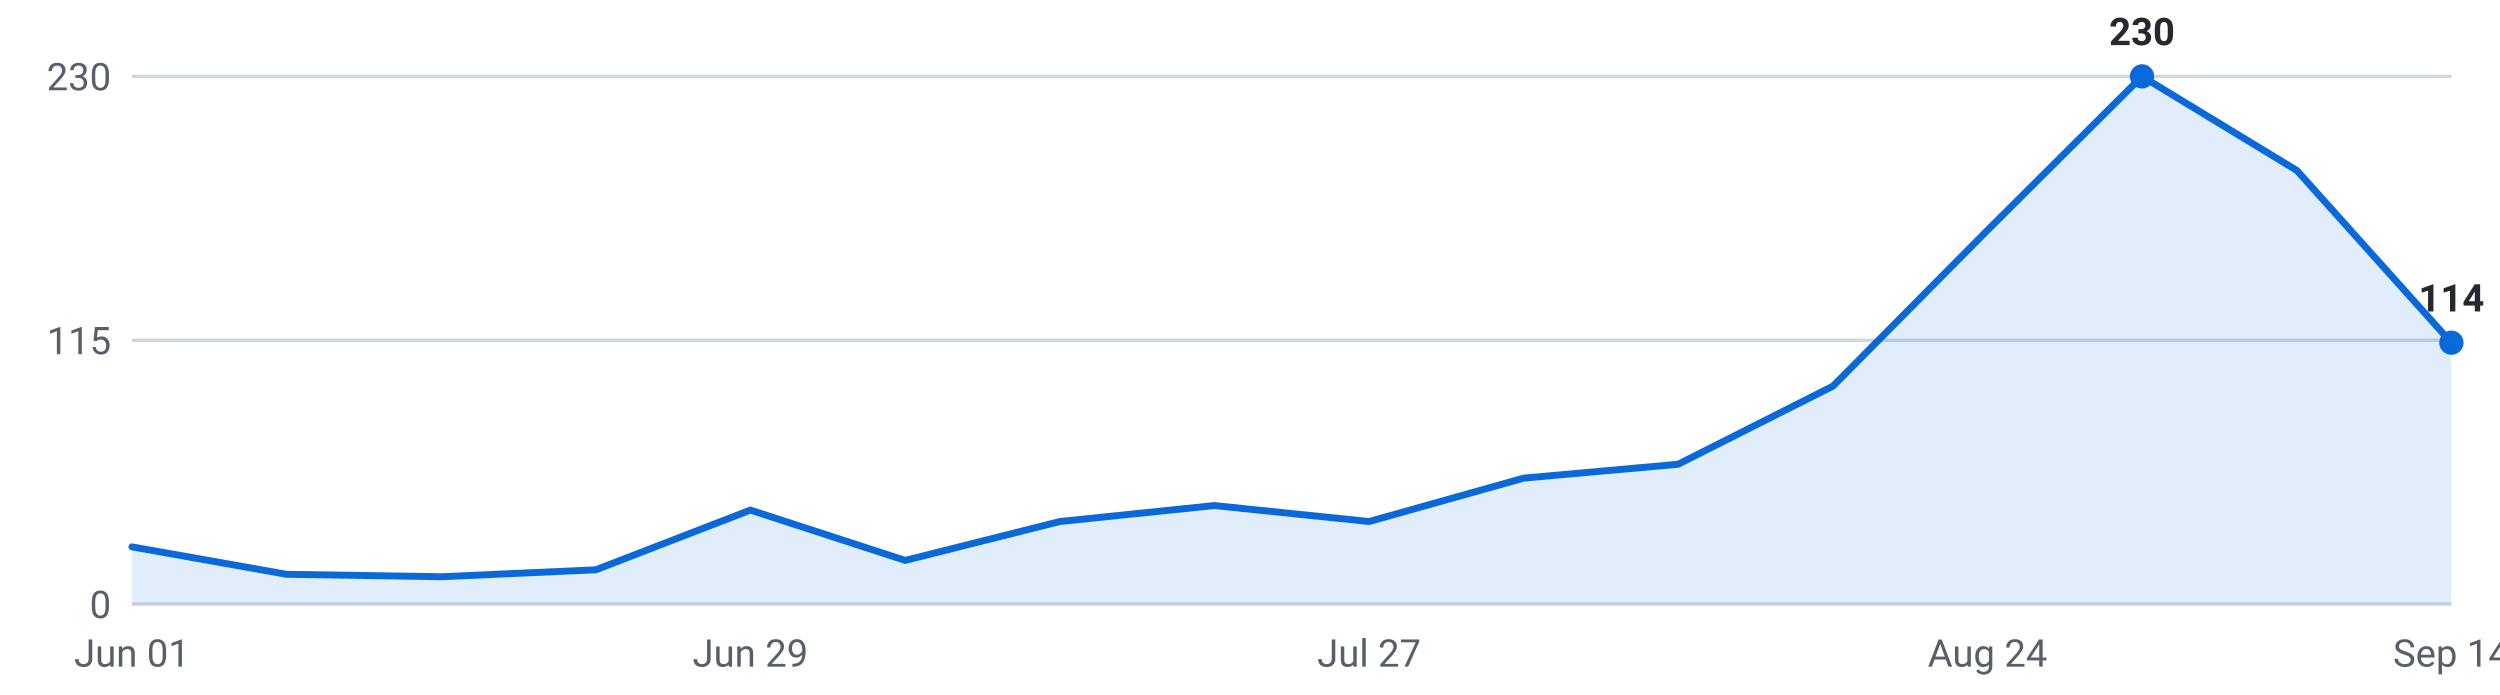
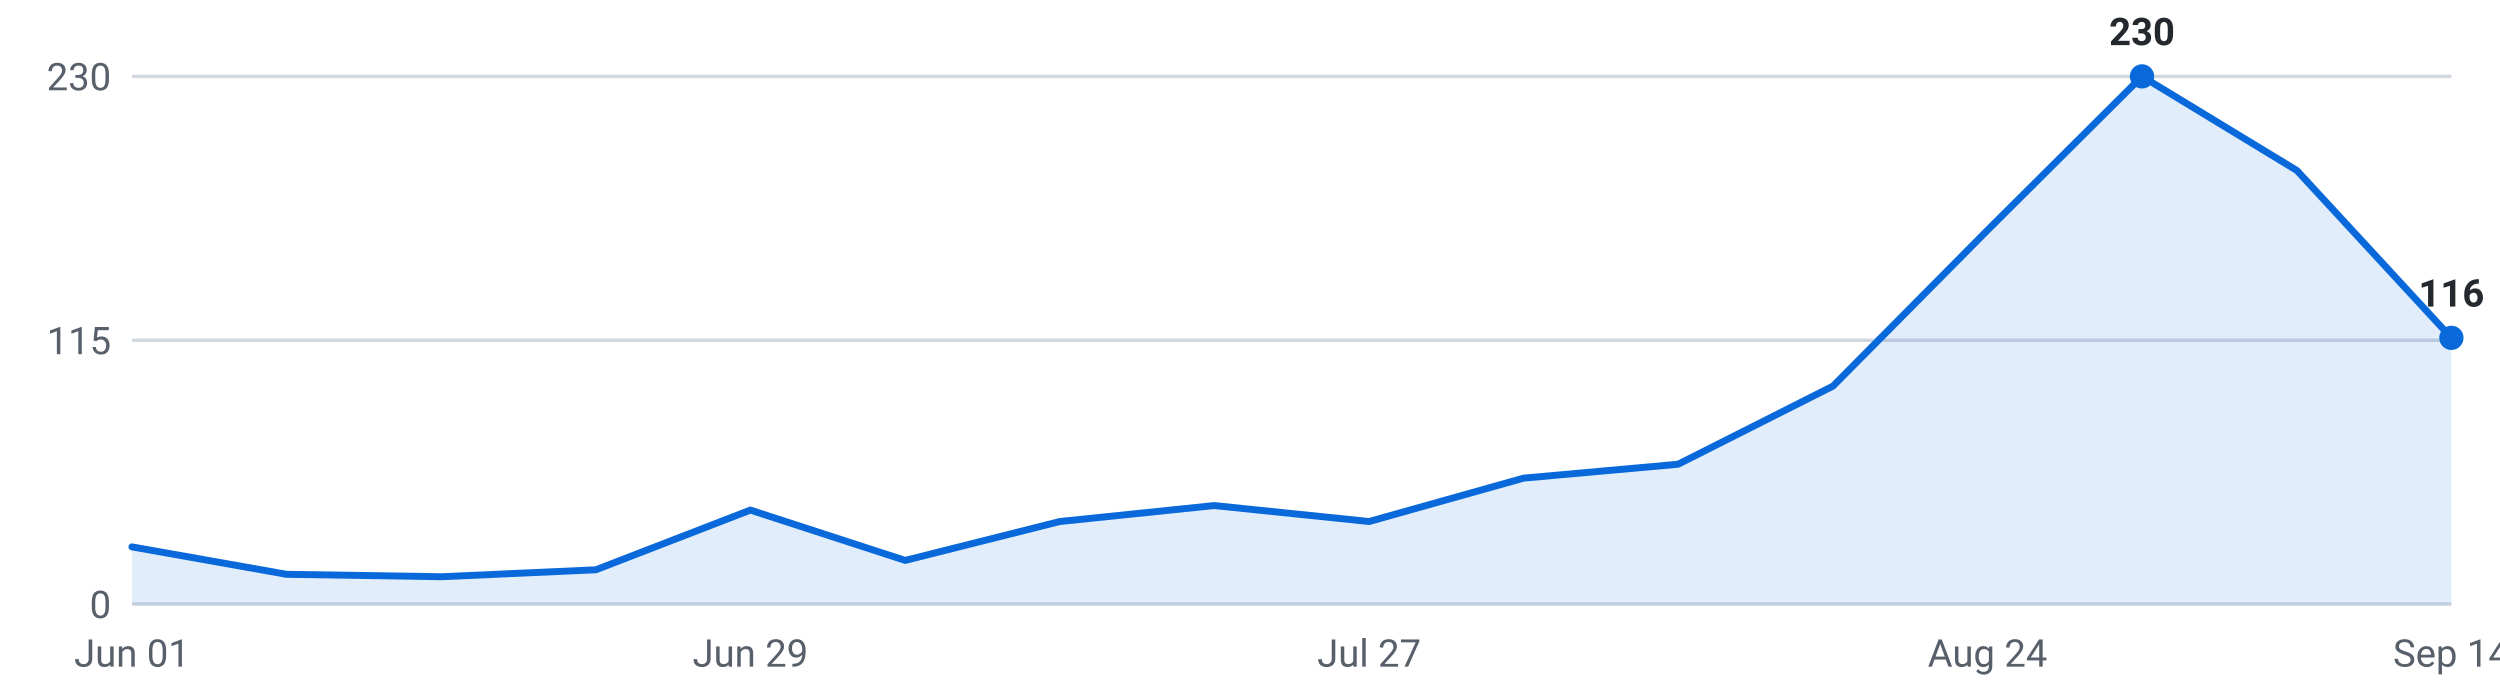
<svg xmlns="http://www.w3.org/2000/svg" viewBox="0 0 720 200" width="720" height="200" role="img" aria-label="Internships posted per week, last 16 weeks">
  <g font-family="-apple-system,Segoe UI,Roboto,sans-serif" font-size="11">
    <line x1="38" y1="174.0" x2="706" y2="174.0" stroke="#d0d7de" stroke-width="1" />
    <text x="32" y="178.0" text-anchor="end" fill="#57606a">0</text>
    <line x1="38" y1="98.0" x2="706" y2="98.0" stroke="#d0d7de" stroke-width="1" />
    <text x="32" y="102.0" text-anchor="end" fill="#57606a">115</text>
    <line x1="38" y1="22.0" x2="706" y2="22.0" stroke="#d0d7de" stroke-width="1" />
    <text x="32" y="26.0" text-anchor="end" fill="#57606a">230</text>
-     <path d="M38.0,174 L38.0,157.5 L82.5,165.4 L127.1,166.1 L171.6,164.1 L216.1,146.9 L260.7,161.4 L305.2,150.2 L349.7,145.6 L394.3,150.2 L438.8,137.7 L483.3,133.7 L527.9,111.2 L572.4,66.3 L616.9,22.0 L661.5,49.1 L706.0,98.7 L706.0,174 Z" fill="#0969da" fill-opacity="0.12" />
-     <polyline points="38.0,157.5 82.5,165.4 127.1,166.1 171.6,164.1 216.1,146.9 260.7,161.4 305.2,150.2 349.7,145.6 394.3,150.2 438.8,137.7 483.3,133.7 527.9,111.2 572.4,66.3 616.9,22.0 661.5,49.1 706.0,98.7" fill="none" stroke="#0969da" stroke-width="2" stroke-linejoin="round" stroke-linecap="round" />
+     <path d="M38.0,174 L38.0,157.5 L82.5,165.4 L127.1,166.1 L171.6,164.1 L216.1,146.9 L260.7,161.4 L305.2,150.2 L349.7,145.6 L394.3,150.2 L438.8,137.7 L483.3,133.7 L527.9,111.2 L572.4,66.3 L616.9,22.0 L661.5,49.1 L706.0,97.3 L706.0,174 Z" fill="#0969da" fill-opacity="0.12" />
+     <polyline points="38.0,157.5 82.5,165.4 127.1,166.1 171.6,164.1 216.1,146.9 260.7,161.4 305.2,150.2 349.7,145.6 394.3,150.2 438.8,137.7 483.3,133.7 527.9,111.2 572.4,66.3 616.9,22.0 661.5,49.1 706.0,97.3" fill="none" stroke="#0969da" stroke-width="2" stroke-linejoin="round" stroke-linecap="round" />
    <circle cx="616.9" cy="22.0" r="3.5" fill="#0969da" />
    <text x="616.9" y="13.0" text-anchor="middle" fill="#24292f" font-weight="600">230</text>
-     <circle cx="706.0" cy="98.7" r="3.5" fill="#0969da" />
-     <text x="706.0" y="89.7" text-anchor="middle" fill="#24292f" font-weight="600">114</text>
+     <circle cx="706.0" cy="97.3" r="3.5" fill="#0969da" />
+     <text x="706.0" y="88.3" text-anchor="middle" fill="#24292f" font-weight="600">116</text>
    <text x="38.0" y="192" text-anchor="middle" fill="#57606a">Jun 01</text>
    <text x="216.1" y="192" text-anchor="middle" fill="#57606a">Jun 29</text>
    <text x="394.3" y="192" text-anchor="middle" fill="#57606a">Jul 27</text>
    <text x="572.4" y="192" text-anchor="middle" fill="#57606a">Aug 24</text>
    <text x="706.0" y="192" text-anchor="middle" fill="#57606a">Sep 14</text>
  </g>
</svg>
